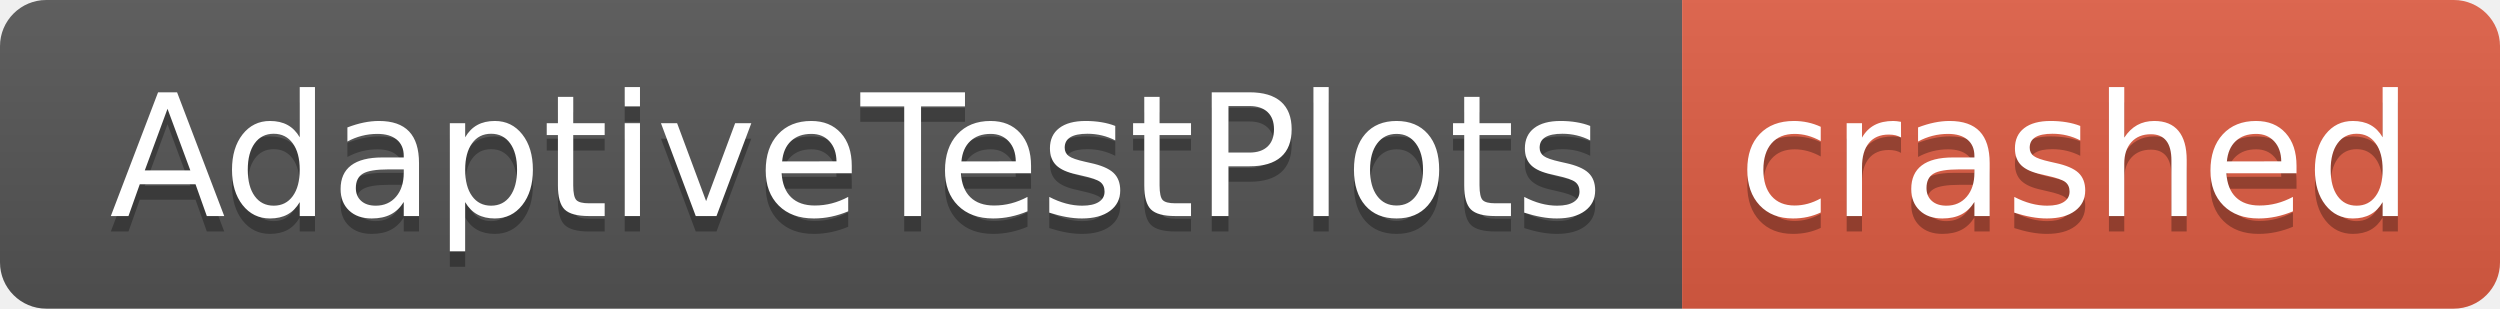
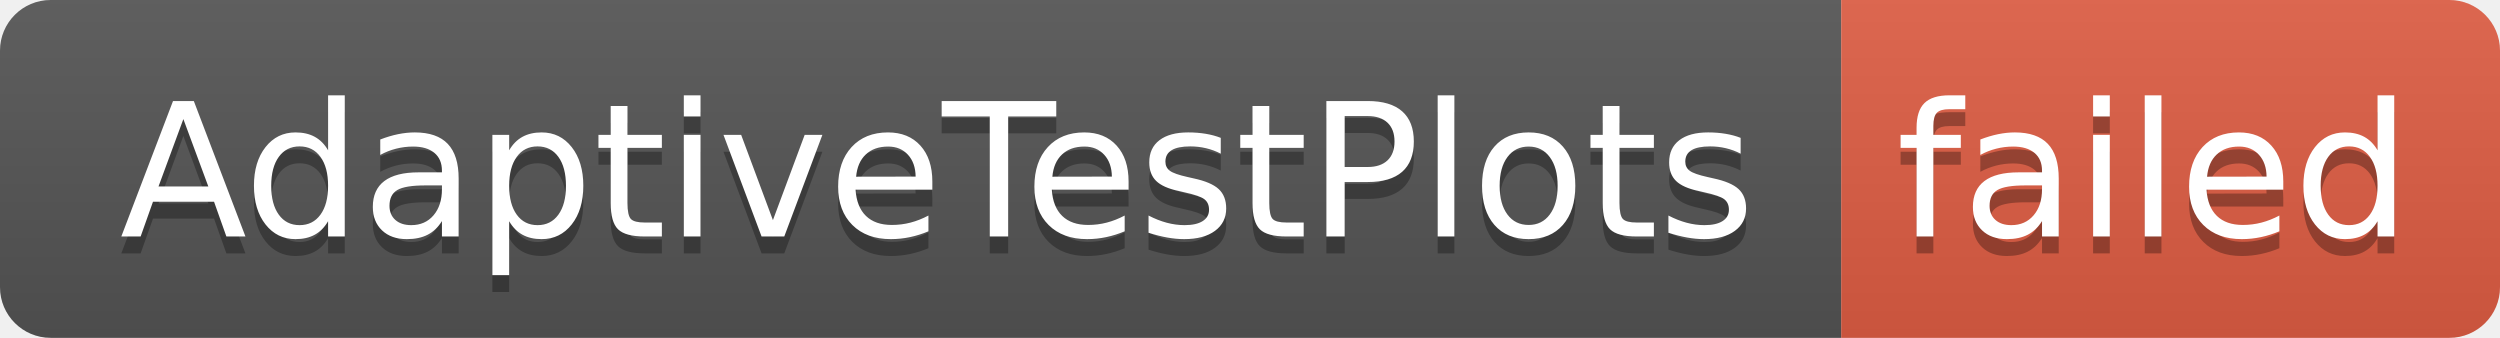
- <svg xmlns="http://www.w3.org/2000/svg" width="162" height="20" role="img" aria-label="AdaptiveTestPlots: crashed">
+ <svg xmlns="http://www.w3.org/2000/svg" width="148" height="20" role="img" aria-label="AdaptiveTestPlots: failed">
  <linearGradient id="s" x2="0" y2="100%">
    <stop offset="0" stop-color="#bbb" stop-opacity=".1" />
    <stop offset="1" stop-opacity=".1" />
  </linearGradient>
  <clipPath id="r">
-     <rect width="162" height="20" rx="3" fill="#fff" />
+     <rect width="148" height="20" rx="3" fill="#fff" />
  </clipPath>
  <g clip-path="url(#r)">
    <rect width="109" height="20" fill="#555" />
-     <rect x="109" width="53" height="20" fill="#e05d44" />
-     <rect width="162" height="20" fill="url(#s)" />
+     <rect x="109" width="39" height="20" fill="#e05d44" />
+     <rect width="148" height="20" fill="url(#s)" />
  </g>
  <g fill="#fff" text-anchor="middle" font-family="Verdana,Geneva,DejaVu Sans,sans-serif" text-rendering="geometricPrecision" font-size="110">
    <text aria-hidden="true" x="555" y="150" fill="#010101" fill-opacity=".3" transform="scale(.1)" textLength="990">AdaptiveTestPlots</text>
    <text x="555" y="140" transform="scale(.1)" fill="#fff" textLength="990">AdaptiveTestPlots</text>
-     <text aria-hidden="true" x="1345" y="150" fill="#010101" fill-opacity=".3" transform="scale(.1)" textLength="430">crashed</text>
-     <text x="1345" y="140" transform="scale(.1)" fill="#fff" textLength="430">crashed</text>
+     <text aria-hidden="true" x="1275" y="150" fill="#010101" fill-opacity=".3" transform="scale(.1)" textLength="290">failed</text>
+     <text x="1275" y="140" transform="scale(.1)" fill="#fff" textLength="290">failed</text>
  </g>
</svg>
